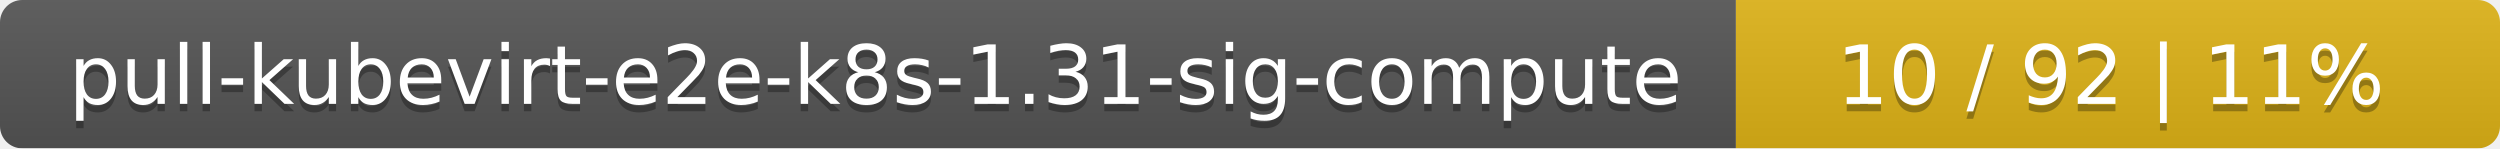
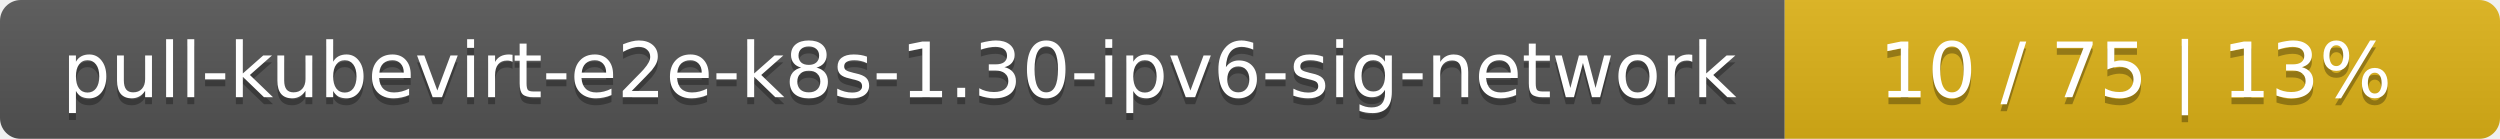
- <svg xmlns="http://www.w3.org/2000/svg" width="337" height="20">
+ <svg xmlns="http://www.w3.org/2000/svg" width="360" height="20">
  <linearGradient id="smooth" x2="0" y2="100%">
    <stop offset="0" stop-color="#bbb" stop-opacity=".1" />
    <stop offset="1" stop-opacity=".1" />
  </linearGradient>
  <mask id="round">
-     <rect width="337" height="20" rx="3" fill="#fff" />
+     <rect width="360" height="20" rx="3" fill="#fff" />
  </mask>
  <g mask="url(#round)">
-     <rect width="234" height="20" fill="#555" />
-     <rect x="234" width="103" height="20" fill="#dfb317" />
-     <rect width="337" height="20" fill="url(#smooth)" />
+     <rect width="257" height="20" fill="#555" />
+     <rect x="257" width="103" height="20" fill="#dfb317" />
+     <rect width="360" height="20" fill="url(#smooth)" />
  </g>
  <g fill="#fff" text-anchor="middle" font-family="DejaVu Sans,Verdana,Geneva,sans-serif" font-size="11">
-     <text x="118" y="15" fill="#010101" fill-opacity=".3">pull-kubevirt-e2e-k8s-1.31-sig-compute</text>
-     <text x="118" y="14">pull-kubevirt-e2e-k8s-1.31-sig-compute</text>
-     <text x="284.5" y="15" fill="#010101" fill-opacity=".3">10 / 92    |    11%</text>
-     <text x="284.5" y="14">10 / 92    |    11%</text>
+     <text x="129.5" y="15" fill="#010101" fill-opacity=".3">pull-kubevirt-e2e-k8s-1.30-ipv6-sig-network</text>
+     <text x="129.5" y="14">pull-kubevirt-e2e-k8s-1.30-ipv6-sig-network</text>
+     <text x="307.5" y="15" fill="#010101" fill-opacity=".3">10 / 75    |    13%</text>
+     <text x="307.5" y="14">10 / 75    |    13%</text>
  </g>
</svg>
